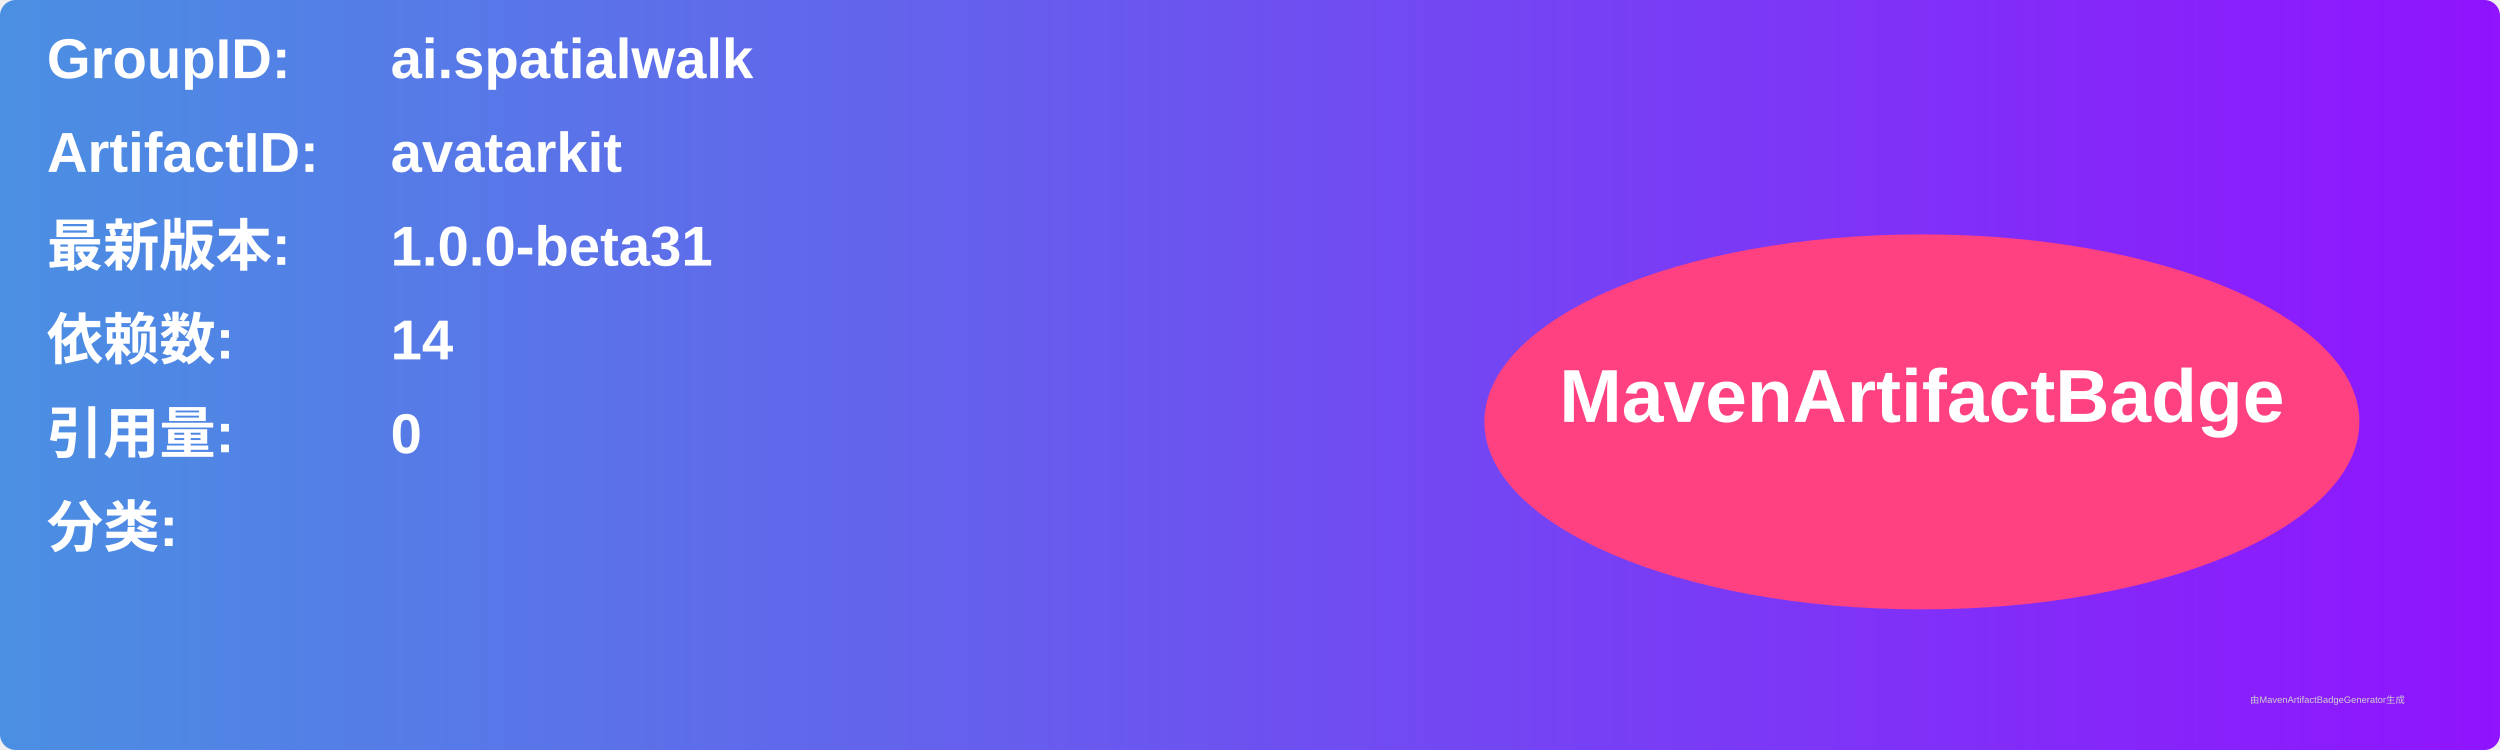
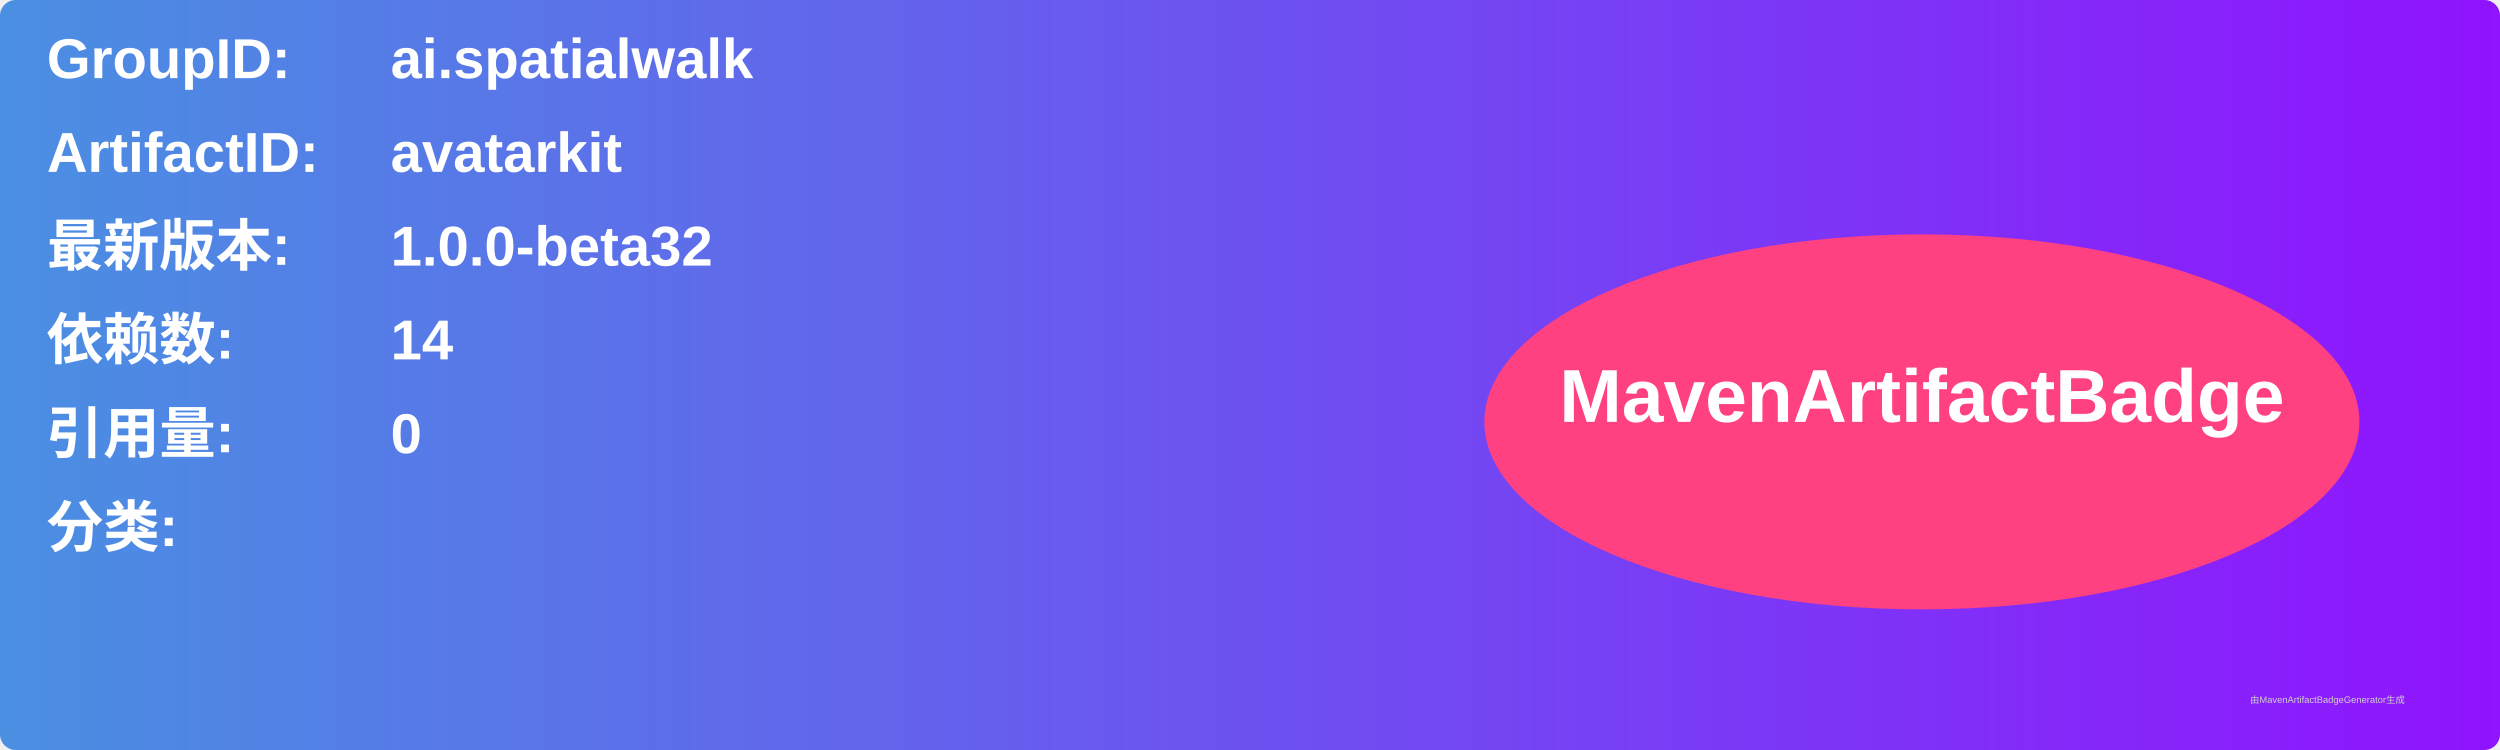
<svg xmlns="http://www.w3.org/2000/svg" width="800" height="240" viewBox="0 0 800 240">
  <linearGradient id="grad" x1="0%" y1="0%" x2="100%" y2="0%">
    <stop offset="0%" stop-color="#4a90e2" />
    <stop offset="100%" stop-color="#9013fe" />
  </linearGradient>
  <rect width="100%" height="100%" rx="5" ry="5" fill="url(#grad)" />
  <g transform="translate(15, 15)">
    <text x="0" y="10" font-family="Arial" font-size="18" fill="white" font-weight="bold" width="260">GroupID:</text>
    <text x="110" y="10" font-family="Arial" font-size="18" fill="white" font-weight="bold" width="460">ai.spatialwalk</text>
    <text x="0" y="40" font-family="Arial" font-size="18" fill="white" font-weight="bold" width="260">ArtifactID:</text>
    <text x="110" y="40" font-family="Arial" font-size="18" fill="white" font-weight="bold" width="460">avatarkit</text>
    <text x="0" y="70" font-family="Arial" font-size="18" fill="white" font-weight="bold">最新版本:</text>
    <text x="110" y="70" font-family="Arial" font-size="18" fill="white" font-weight="bold">
-       <tspan font-weight="bold">1.0.0-beta31</tspan>
+       <tspan font-weight="bold">1.0.0-beta32</tspan>
    </text>
    <text x="0" y="100" font-family="Arial" font-size="18" fill="white" font-weight="bold">依赖数: </text>
    <text x="110" y="100" font-family="Arial" font-size="18" fill="white">
      <tspan font-weight="bold">14</tspan>
    </text>
    <text x="0" y="130" font-family="Arial" font-size="18" fill="white" font-weight="bold">引用量: </text>
    <text x="110" y="130" font-family="Arial" font-size="18" fill="white">
      <tspan font-weight="bold">0</tspan>
    </text>
    <text x="0" y="160" font-family="Arial" font-size="18" fill="white" font-weight="bold">分类:</text>
    <text x="10" y="190" font-family="Arial" font-size="10" fill="white">
      <tspan font-weight="bold" />
    </text>
    <ellipse cx="600" cy="120" rx="140" ry="60" fill="#ff4081" />
    <text x="600" y="120" text-anchor="middle" font-family="Arial" font-size="24" fill="white" font-weight="bold">MavenArtifactBadge</text>
  </g>
  <text x="720" y="225" font-family="Arial" font-size="3" fill="#d0d0d0">由MavenArtifactBadgeGenerator生成</text>
</svg>
